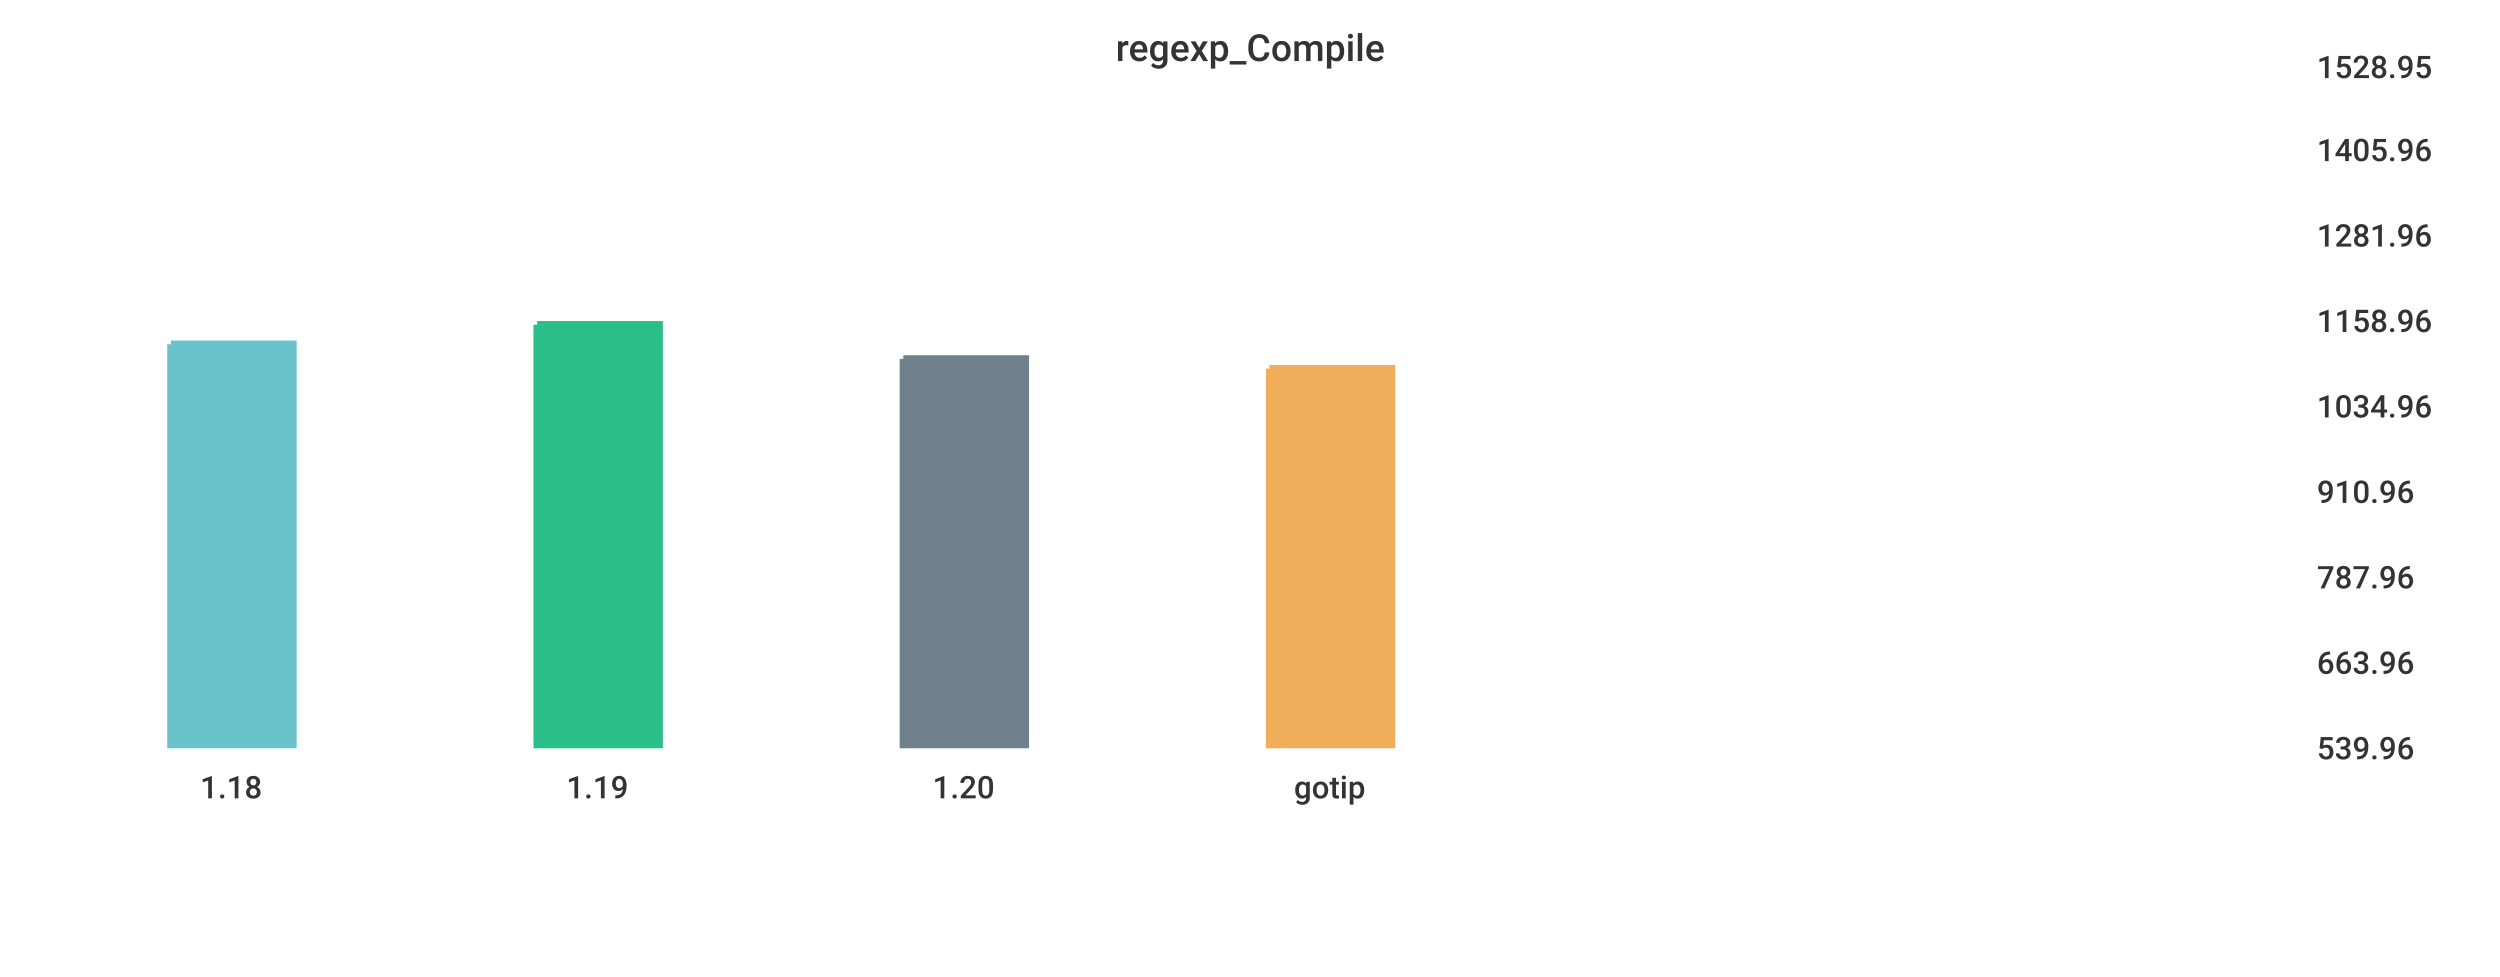
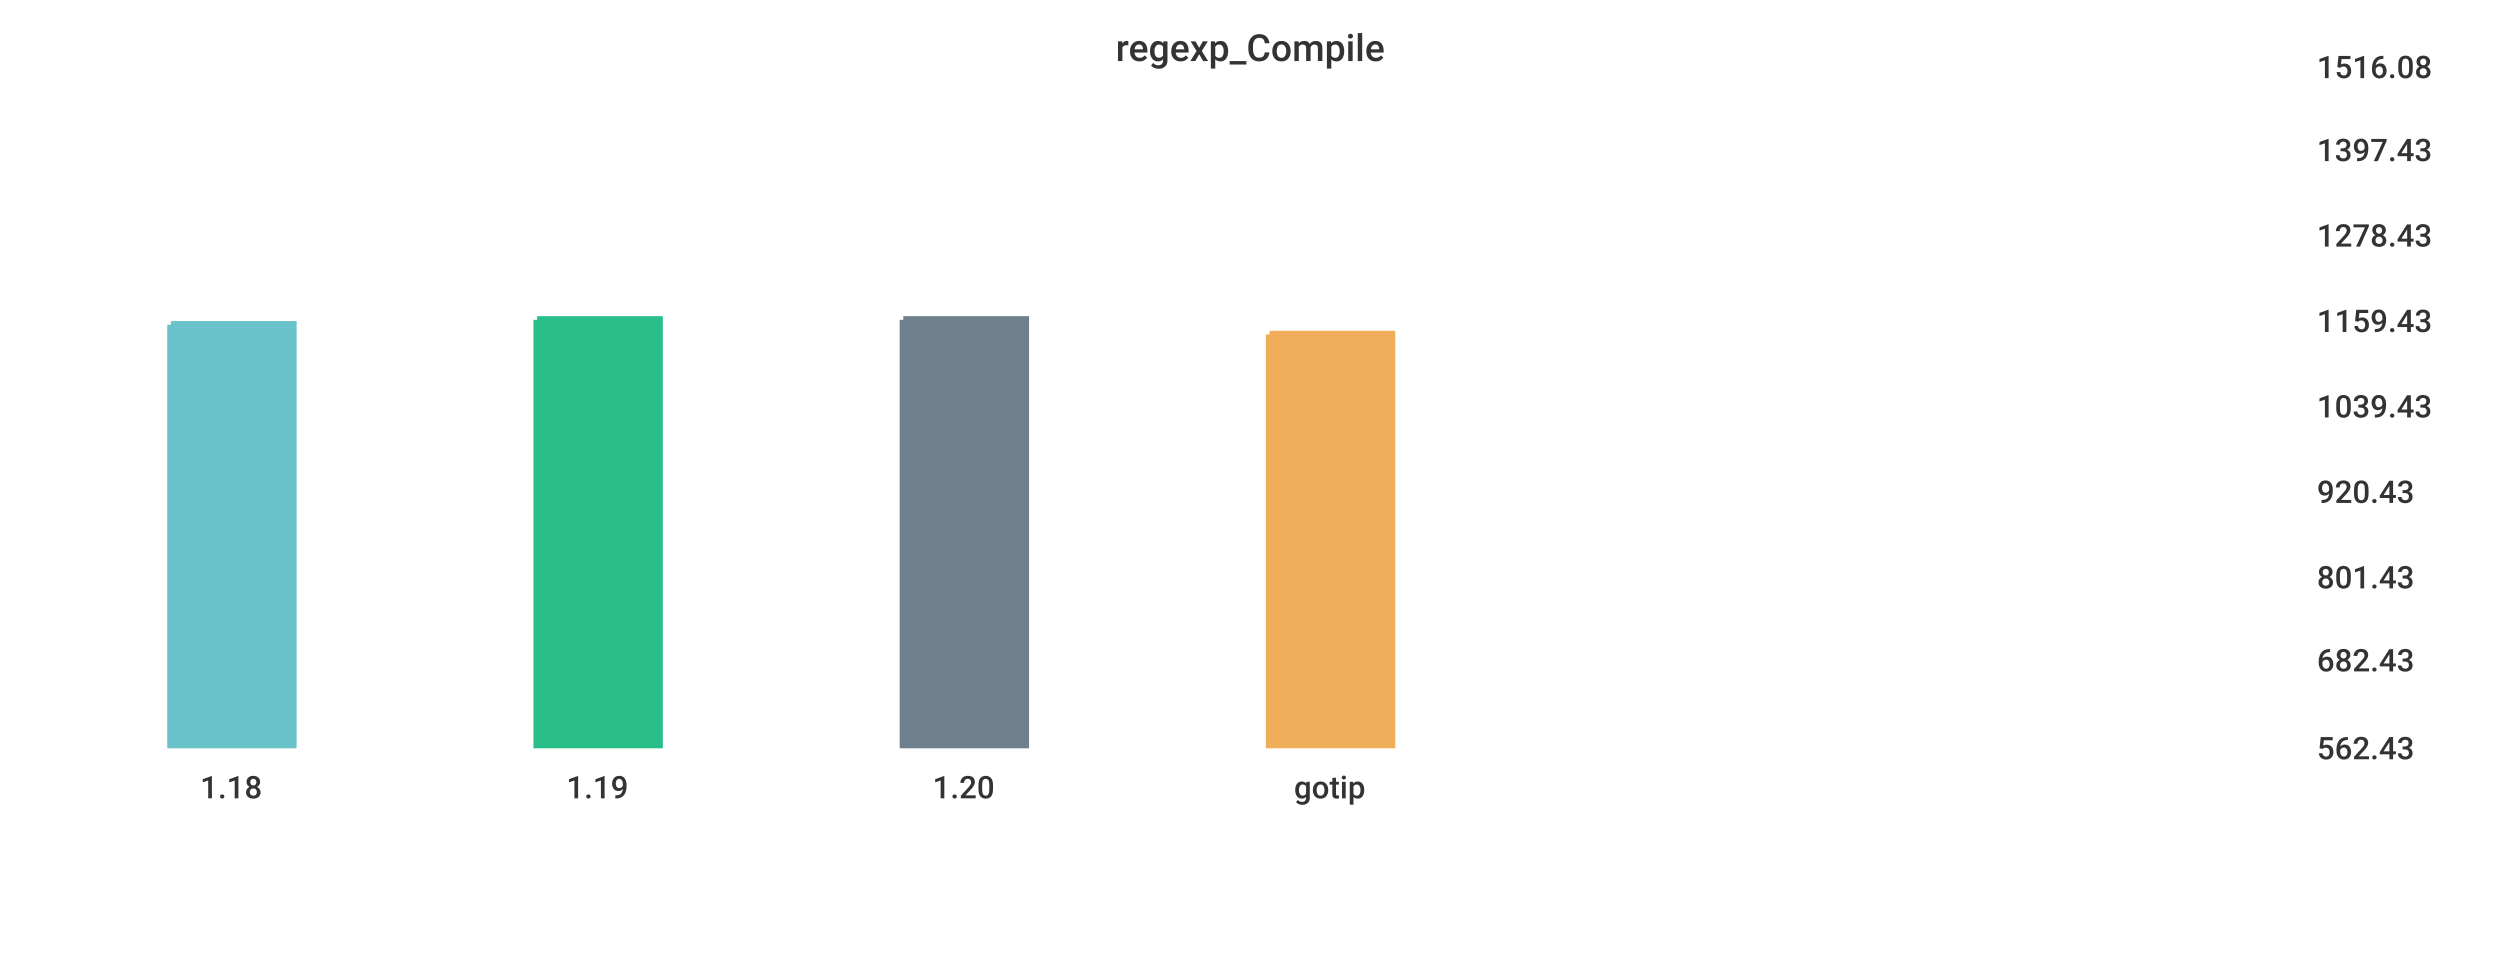
<svg xmlns="http://www.w3.org/2000/svg" width="1024" height="400">\n<path d="M 0 0 L 1024 0 L 1024 400 L 0 400 L 0 0" style="stroke-width:0;stroke:rgba(255,255,255,1.0);fill:rgba(255,255,255,1.0)" />
  <path d="M 20 26 L 934 26 L 934 305 L 20 305 L 20 26" style="stroke-width:0;stroke:rgba(255,255,255,1.0);fill:rgba(255,255,255,1.0)" />
-   <path d="M 70 141 L 120 141 L 120 305 L 70 305 L 70 141" style="stroke-width:3;stroke:rgba(106,195,203,1.0);fill:rgba(106,195,203,1.0)" />
-   <path d="M 220 133 L 270 133 L 270 305 L 220 305 L 220 133" style="stroke-width:3;stroke:rgba(42,190,137,1.0);fill:rgba(42,190,137,1.0)" />
-   <path d="M 370 147 L 420 147 L 420 305 L 370 305 L 370 147" style="stroke-width:3;stroke:rgba(110,128,139,1.0);fill:rgba(110,128,139,1.0)" />
-   <path d="M 520 151 L 570 151 L 570 305 L 520 305 L 520 151" style="stroke-width:3;stroke:rgba(240,174,90,1.0);fill:rgba(240,174,90,1.0)" />
+   <path d="M 70 133 L 120 133 L 120 305 L 70 305 L 70 133" style="stroke-width:3;stroke:rgba(106,195,203,1.0);fill:rgba(106,195,203,1.0)" />
+   <path d="M 220 131 L 270 131 L 270 305 L 220 305 L 220 131" style="stroke-width:3;stroke:rgba(42,190,137,1.0);fill:rgba(42,190,137,1.0)" />
+   <path d="M 370 131 L 420 131 L 420 305 L 370 305 L 370 131" style="stroke-width:3;stroke:rgba(110,128,139,1.0);fill:rgba(110,128,139,1.0)" />
+   <path d="M 520 137 L 570 137 L 570 305 L 520 305 L 520 137" style="stroke-width:3;stroke:rgba(240,174,90,1.0);fill:rgba(240,174,90,1.0)" />
  <path d="M 20 305 L 934 305" style="stroke-width:0;stroke:rgba(51,51,51,1.0);fill:none" />
  <path d="M 20 305 L 20 310" style="stroke-width:0;stroke:rgba(51,51,51,1.0);fill:none" />
  <text x="82" y="327" style="stroke-width:0;stroke:none;fill:rgba(51,51,51,1.0);font-size:12.8px;font-family:'Roboto Medium',sans-serif">1.18</text>
  <path d="M 170 305 L 170 310" style="stroke-width:0;stroke:rgba(51,51,51,1.0);fill:none" />
  <text x="232" y="327" style="stroke-width:0;stroke:none;fill:rgba(51,51,51,1.0);font-size:12.8px;font-family:'Roboto Medium',sans-serif">1.19</text>
  <path d="M 320 305 L 320 310" style="stroke-width:0;stroke:rgba(51,51,51,1.0);fill:none" />
  <text x="382" y="327" style="stroke-width:0;stroke:none;fill:rgba(51,51,51,1.0);font-size:12.8px;font-family:'Roboto Medium',sans-serif">1.20</text>
  <path d="M 470 305 L 470 310" style="stroke-width:0;stroke:rgba(51,51,51,1.0);fill:none" />
  <text x="530" y="327" style="stroke-width:0;stroke:none;fill:rgba(51,51,51,1.0);font-size:12.8px;font-family:'Roboto Medium',sans-serif">gotip</text>
  <path d="M 934 26 L 934 305" style="stroke-width:0;stroke:rgba(51,51,51,1.0);fill:none" />
  <path d="M 934 305 L 939 305" style="stroke-width:0;stroke:rgba(51,51,51,1.0);fill:none" />
  <path d="M 934 305 L 939 305" style="stroke-width:0;stroke:rgba(51,51,51,1.0);fill:none" />
-   <text x="949" y="311" style="stroke-width:0;stroke:none;fill:rgba(51,51,51,1.0);font-size:12.8px;font-family:'Roboto Medium',sans-serif">539.96</text>
-   <path d="M 934 270 L 939 270" style="stroke-width:0;stroke:rgba(51,51,51,1.0);fill:none" />
-   <text x="949" y="276" style="stroke-width:0;stroke:none;fill:rgba(51,51,51,1.0);font-size:12.8px;font-family:'Roboto Medium',sans-serif">663.96</text>
+   <text x="949" y="311" style="stroke-width:0;stroke:none;fill:rgba(51,51,51,1.0);font-size:12.8px;font-family:'Roboto Medium',sans-serif">562.43</text>
+   <path d="M 934 269 L 939 269" style="stroke-width:0;stroke:rgba(51,51,51,1.0);fill:none" />
+   <text x="949" y="275" style="stroke-width:0;stroke:none;fill:rgba(51,51,51,1.0);font-size:12.8px;font-family:'Roboto Medium',sans-serif">682.43</text>
  <path d="M 934 235 L 939 235" style="stroke-width:0;stroke:rgba(51,51,51,1.0);fill:none" />
-   <text x="949" y="241" style="stroke-width:0;stroke:none;fill:rgba(51,51,51,1.0);font-size:12.8px;font-family:'Roboto Medium',sans-serif">787.96</text>
+   <text x="949" y="241" style="stroke-width:0;stroke:none;fill:rgba(51,51,51,1.0);font-size:12.8px;font-family:'Roboto Medium',sans-serif">801.43</text>
  <path d="M 934 200 L 939 200" style="stroke-width:0;stroke:rgba(51,51,51,1.0);fill:none" />
-   <text x="949" y="206" style="stroke-width:0;stroke:none;fill:rgba(51,51,51,1.0);font-size:12.8px;font-family:'Roboto Medium',sans-serif">910.96</text>
+   <text x="949" y="206" style="stroke-width:0;stroke:none;fill:rgba(51,51,51,1.0);font-size:12.8px;font-family:'Roboto Medium',sans-serif">920.43</text>
  <path d="M 934 165 L 939 165" style="stroke-width:0;stroke:rgba(51,51,51,1.0);fill:none" />
-   <text x="949" y="171" style="stroke-width:0;stroke:none;fill:rgba(51,51,51,1.0);font-size:12.8px;font-family:'Roboto Medium',sans-serif">1034.96</text>
+   <text x="949" y="171" style="stroke-width:0;stroke:none;fill:rgba(51,51,51,1.0);font-size:12.8px;font-family:'Roboto Medium',sans-serif">1039.43</text>
  <path d="M 934 130 L 939 130" style="stroke-width:0;stroke:rgba(51,51,51,1.0);fill:none" />
-   <text x="949" y="136" style="stroke-width:0;stroke:none;fill:rgba(51,51,51,1.0);font-size:12.8px;font-family:'Roboto Medium',sans-serif">1158.96</text>
+   <text x="949" y="136" style="stroke-width:0;stroke:none;fill:rgba(51,51,51,1.0);font-size:12.8px;font-family:'Roboto Medium',sans-serif">1159.43</text>
  <path d="M 934 95 L 939 95" style="stroke-width:0;stroke:rgba(51,51,51,1.0);fill:none" />
-   <text x="949" y="101" style="stroke-width:0;stroke:none;fill:rgba(51,51,51,1.0);font-size:12.8px;font-family:'Roboto Medium',sans-serif">1281.96</text>
+   <text x="949" y="101" style="stroke-width:0;stroke:none;fill:rgba(51,51,51,1.0);font-size:12.8px;font-family:'Roboto Medium',sans-serif">1278.43</text>
  <path d="M 934 60 L 939 60" style="stroke-width:0;stroke:rgba(51,51,51,1.0);fill:none" />
-   <text x="949" y="66" style="stroke-width:0;stroke:none;fill:rgba(51,51,51,1.0);font-size:12.8px;font-family:'Roboto Medium',sans-serif">1405.96</text>
+   <text x="949" y="66" style="stroke-width:0;stroke:none;fill:rgba(51,51,51,1.0);font-size:12.8px;font-family:'Roboto Medium',sans-serif">1397.43</text>
  <path d="M 934 26 L 939 26" style="stroke-width:0;stroke:rgba(51,51,51,1.0);fill:none" />
-   <text x="949" y="32" style="stroke-width:0;stroke:none;fill:rgba(51,51,51,1.0);font-size:12.8px;font-family:'Roboto Medium',sans-serif">1528.95</text>
+   <text x="949" y="32" style="stroke-width:0;stroke:none;fill:rgba(51,51,51,1.0);font-size:12.8px;font-family:'Roboto Medium',sans-serif">1516.08</text>
  <text x="457" y="25" style="stroke-width:0;stroke:none;fill:rgba(51,51,51,1.0);font-size:15.3px;font-family:'Roboto Medium',sans-serif">regexp_Compile</text>
</svg>
